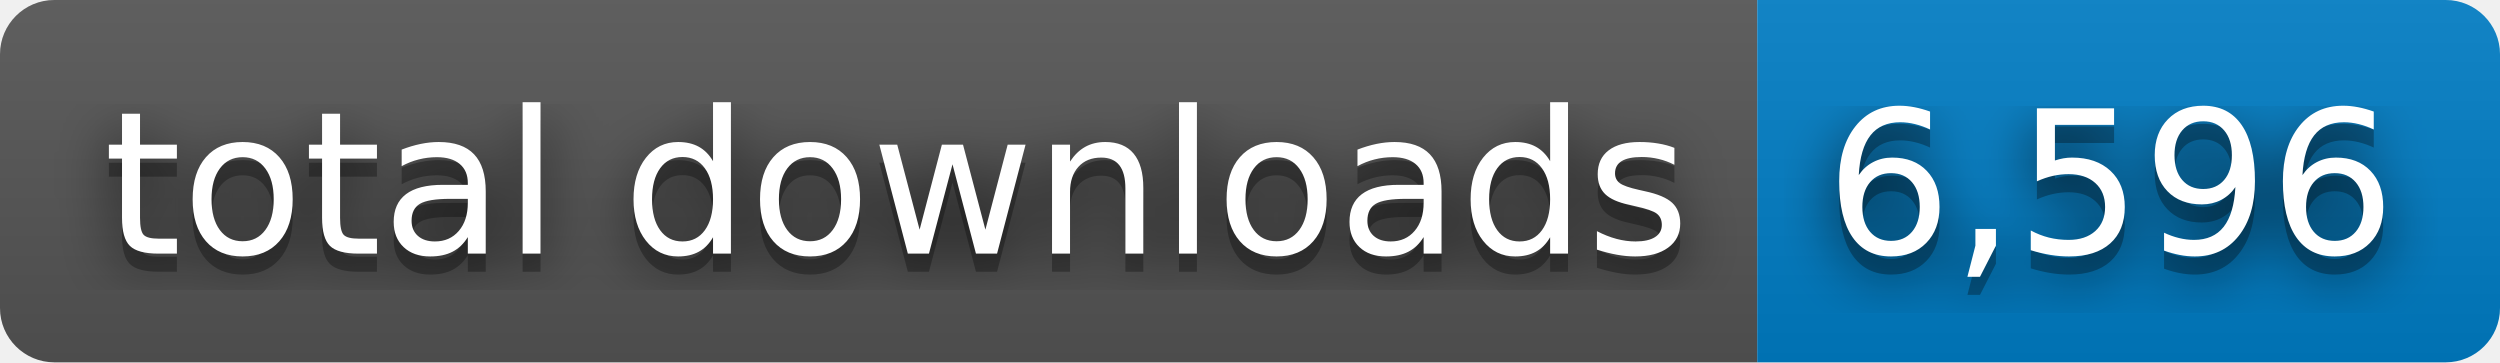
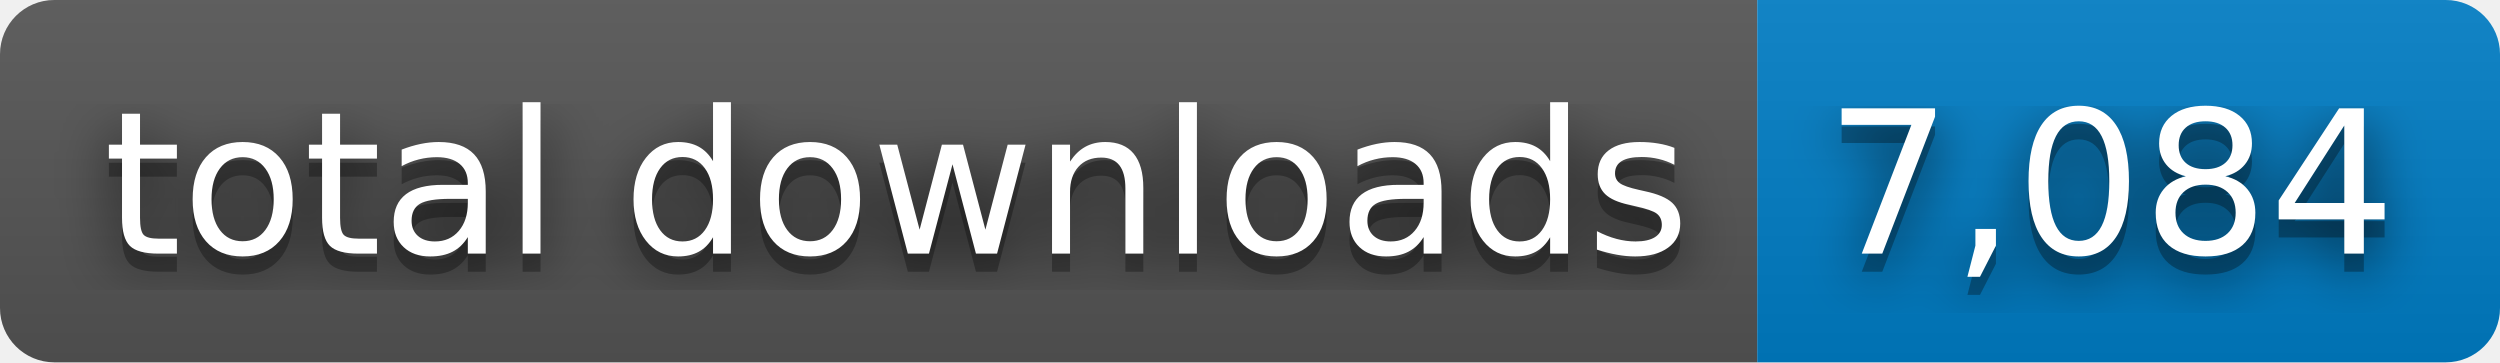
- <svg xmlns="http://www.w3.org/2000/svg" width="138" height="20" role="img" aria-label="total downloads: 6,596">
+ <svg xmlns="http://www.w3.org/2000/svg" width="138" height="20" role="img" aria-label="total downloads: 7,084">
  <filter id="blur">
    <feGaussianBlur stdDeviation="16" />
  </filter>
  <linearGradient id="s" x2="0" y2="100%">
    <stop offset="0" stop-color="#bbb" stop-opacity=".1" />
    <stop offset="1" stop-opacity=".1" />
  </linearGradient>
  <clipPath id="r">
    <rect width="138" height="20" rx="3" />
  </clipPath>
  <g clip-path="url(#r)">
    <rect width="97" height="20" fill="#555" />
    <rect x="97" width="41" height="20" fill="#007ec6" />
    <rect width="138" height="20" fill="url(#s)" />
  </g>
  <g fill="#fff" text-anchor="middle" font-family="Verdana,Geneva,DejaVu Sans,sans-serif" text-rendering="geometricPrecision" font-size="110">
    <g transform="scale(.1)">
      <g aria-hidden="true" fill="#010101">
        <text x="495" y="150" fill-opacity=".8" filter="url(#blur)" textLength="870">total downloads</text>
        <text x="495" y="150" fill-opacity=".3" textLength="870">total downloads</text>
      </g>
      <text x="495" y="140" textLength="870">total downloads</text>
    </g>
    <g transform="scale(.1)">
      <g aria-hidden="true" fill="#010101">
-         <text x="1165" y="150" fill-opacity=".8" filter="url(#blur)" textLength="310">6,596</text>
-         <text x="1165" y="150" fill-opacity=".3" textLength="310">6,596</text>
+         <text x="1165" y="150" fill-opacity=".8" filter="url(#blur)" textLength="310">7,084</text>
+         <text x="1165" y="150" fill-opacity=".3" textLength="310">7,084</text>
      </g>
-       <text x="1165" y="140" textLength="310">6,596</text>
+       <text x="1165" y="140" textLength="310">7,084</text>
    </g>
  </g>
</svg>
